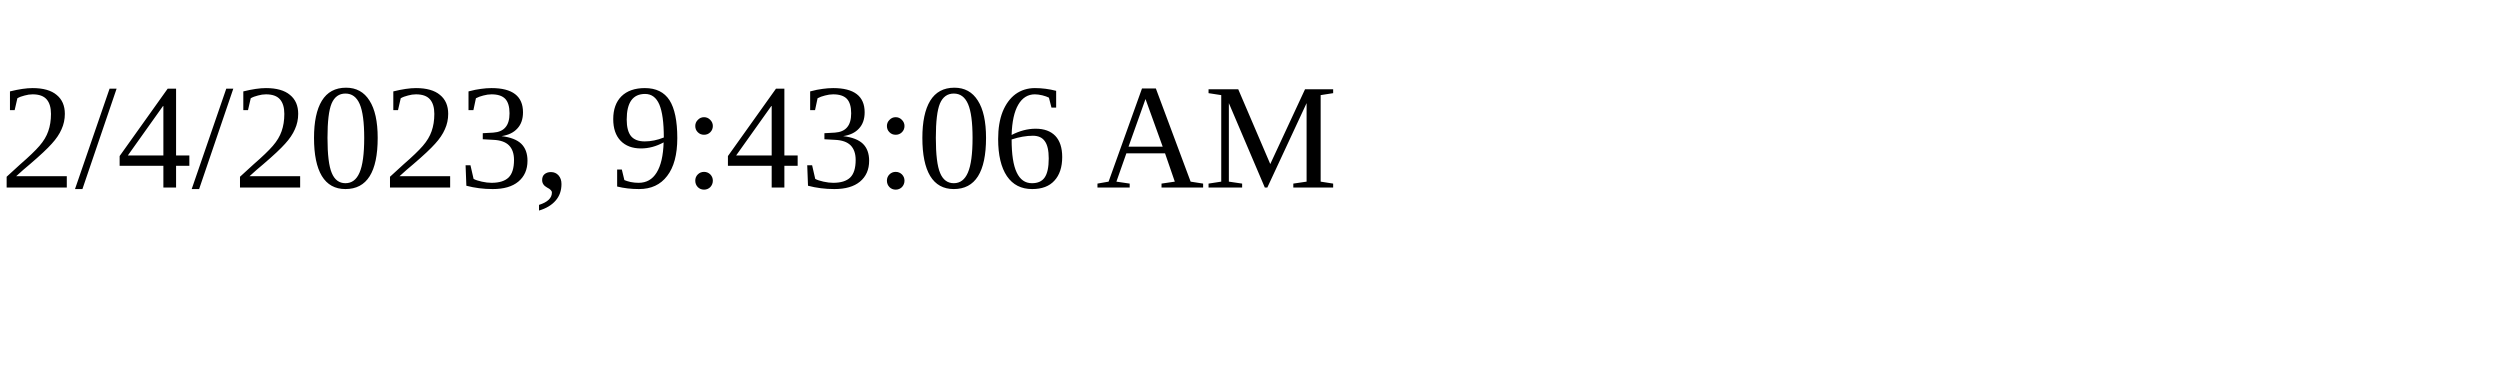
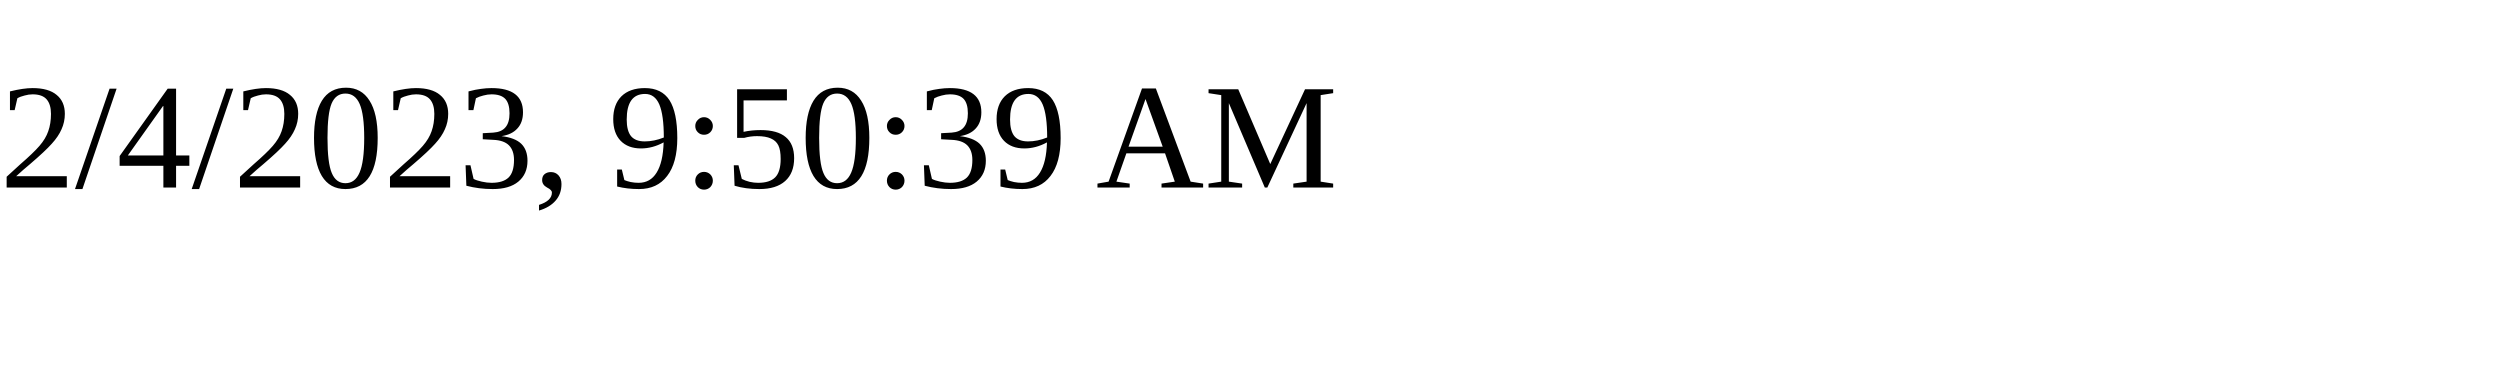
<svg xmlns="http://www.w3.org/2000/svg" height="30" width="200">
-   <text x="0" y="15">2/4/2023, 9:43:06 AM</text>
+   <text x="0" y="15">2/4/2023, 9:50:39 AM</text>
</svg>
